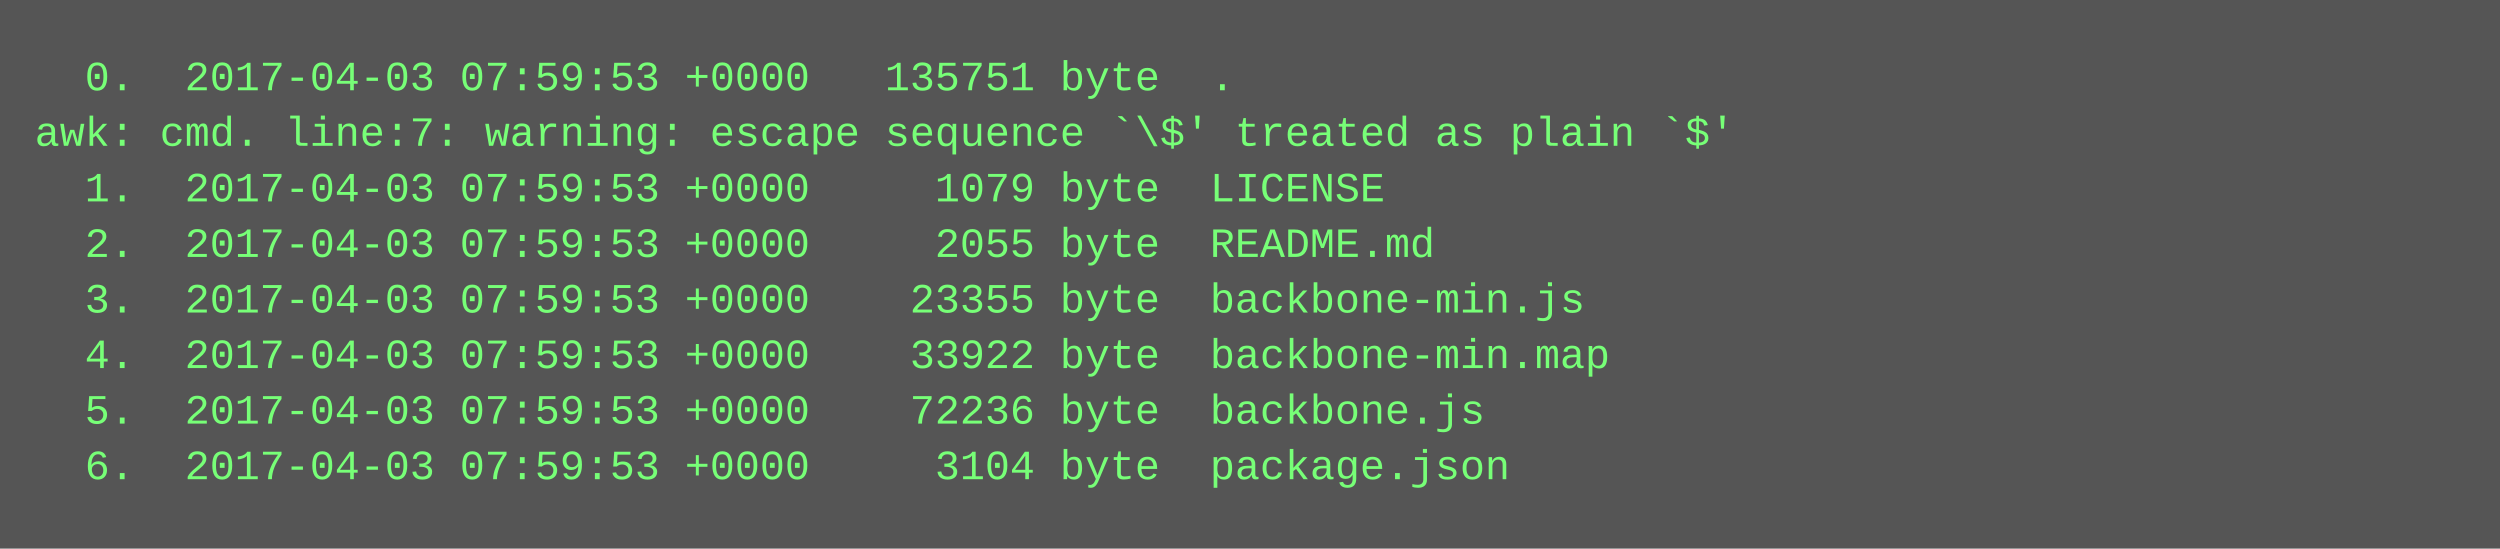
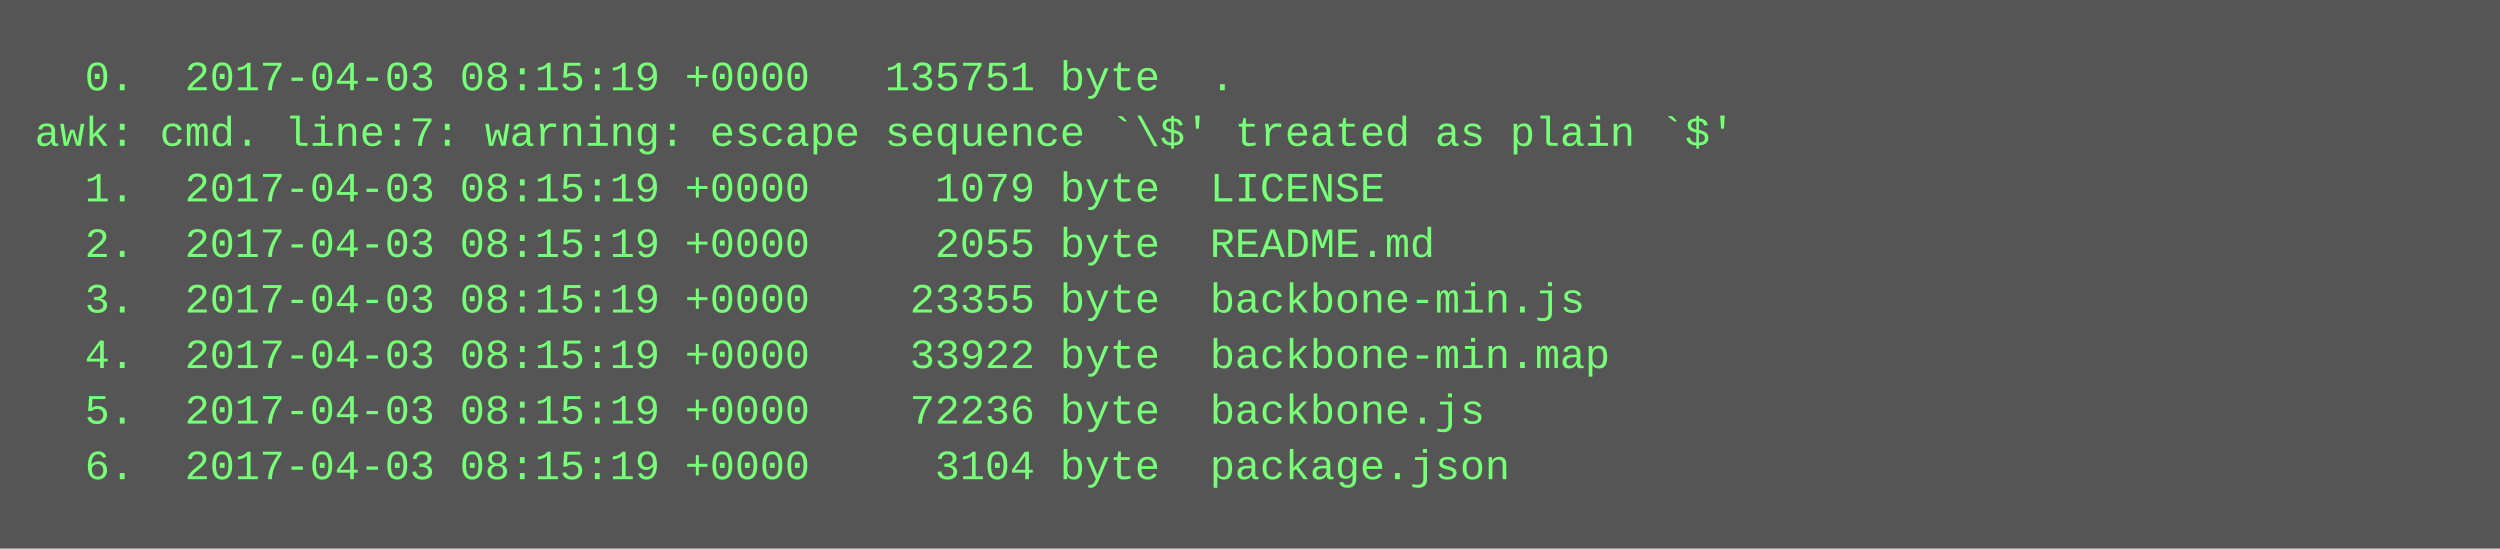
<svg xmlns="http://www.w3.org/2000/svg" height="158" width="720">
  <rect height="158" fill="#555" width="720" />
  <text fill="#7f7" font-family="Courier New" font-size="12" xml:space="preserve">
-     <tspan x="10" y="26">  0.  2017-04-03 07:59:53 +0000   135751 byte  .</tspan>
+     <tspan x="10" y="26">  0.  2017-04-03 08:15:19 +0000   135751 byte  .</tspan>
    <tspan x="10" y="42">awk: cmd. line:7: warning: escape sequence `\$' treated as plain `$'</tspan>
-     <tspan x="10" y="58">  1.  2017-04-03 07:59:53 +0000     1079 byte  LICENSE</tspan>
-     <tspan x="10" y="74">  2.  2017-04-03 07:59:53 +0000     2055 byte  README.md</tspan>
-     <tspan x="10" y="90">  3.  2017-04-03 07:59:53 +0000    23355 byte  backbone-min.js</tspan>
-     <tspan x="10" y="106">  4.  2017-04-03 07:59:53 +0000    33922 byte  backbone-min.map</tspan>
-     <tspan x="10" y="122">  5.  2017-04-03 07:59:53 +0000    72236 byte  backbone.js</tspan>
-     <tspan x="10" y="138">  6.  2017-04-03 07:59:53 +0000     3104 byte  package.json</tspan>
+     <tspan x="10" y="58">  1.  2017-04-03 08:15:19 +0000     1079 byte  LICENSE</tspan>
+     <tspan x="10" y="74">  2.  2017-04-03 08:15:19 +0000     2055 byte  README.md</tspan>
+     <tspan x="10" y="90">  3.  2017-04-03 08:15:19 +0000    23355 byte  backbone-min.js</tspan>
+     <tspan x="10" y="106">  4.  2017-04-03 08:15:19 +0000    33922 byte  backbone-min.map</tspan>
+     <tspan x="10" y="122">  5.  2017-04-03 08:15:19 +0000    72236 byte  backbone.js</tspan>
+     <tspan x="10" y="138">  6.  2017-04-03 08:15:19 +0000     3104 byte  package.json</tspan>
  </text>
</svg>
